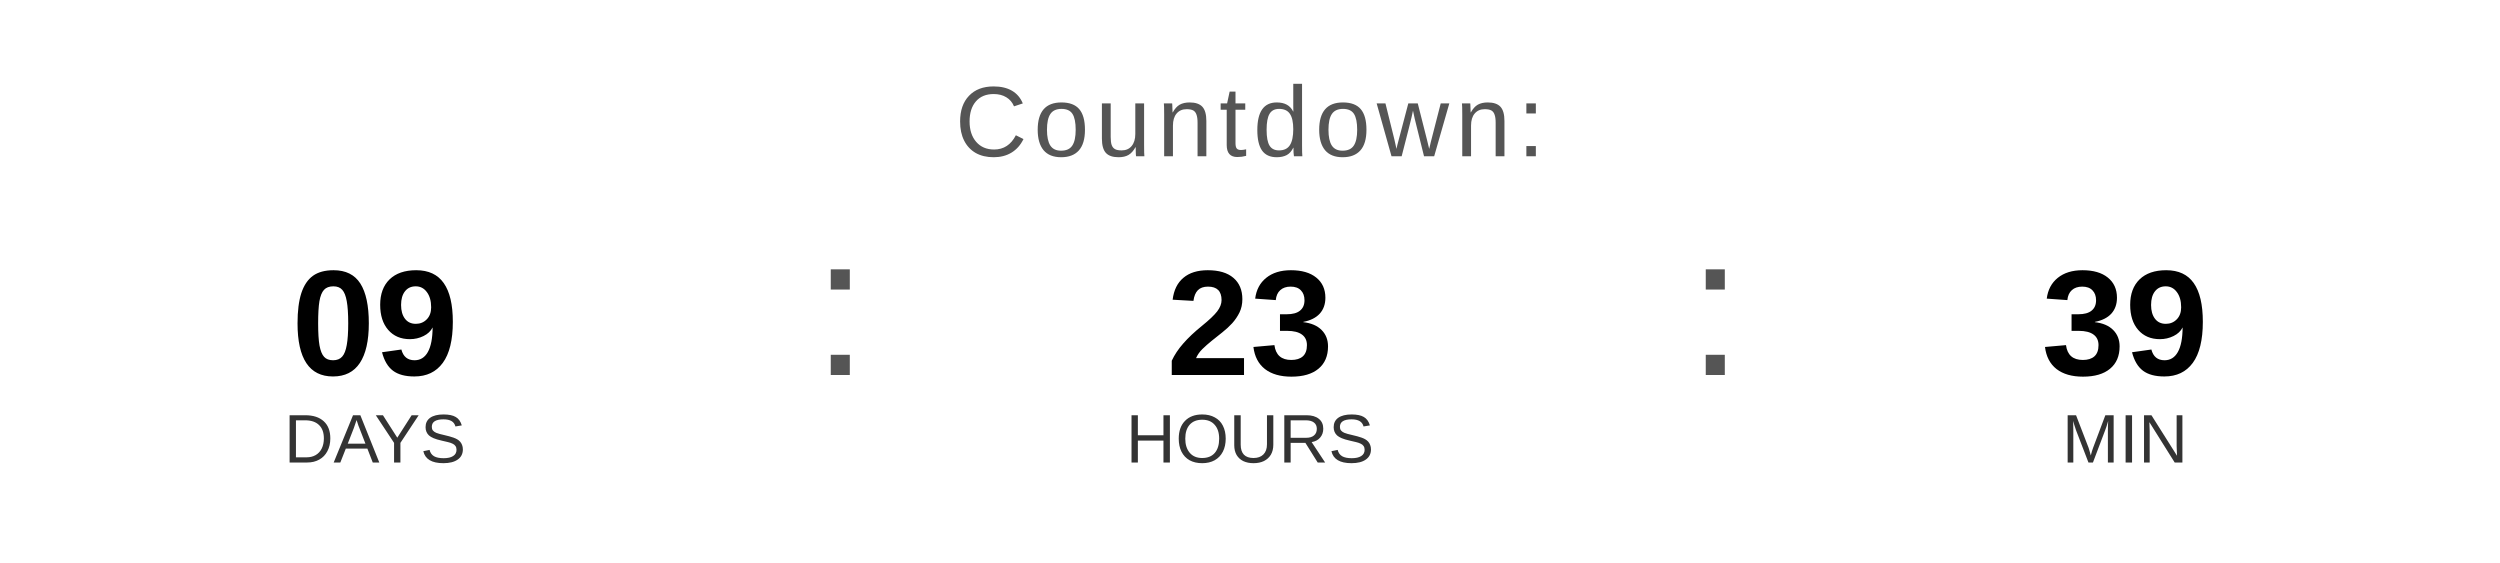
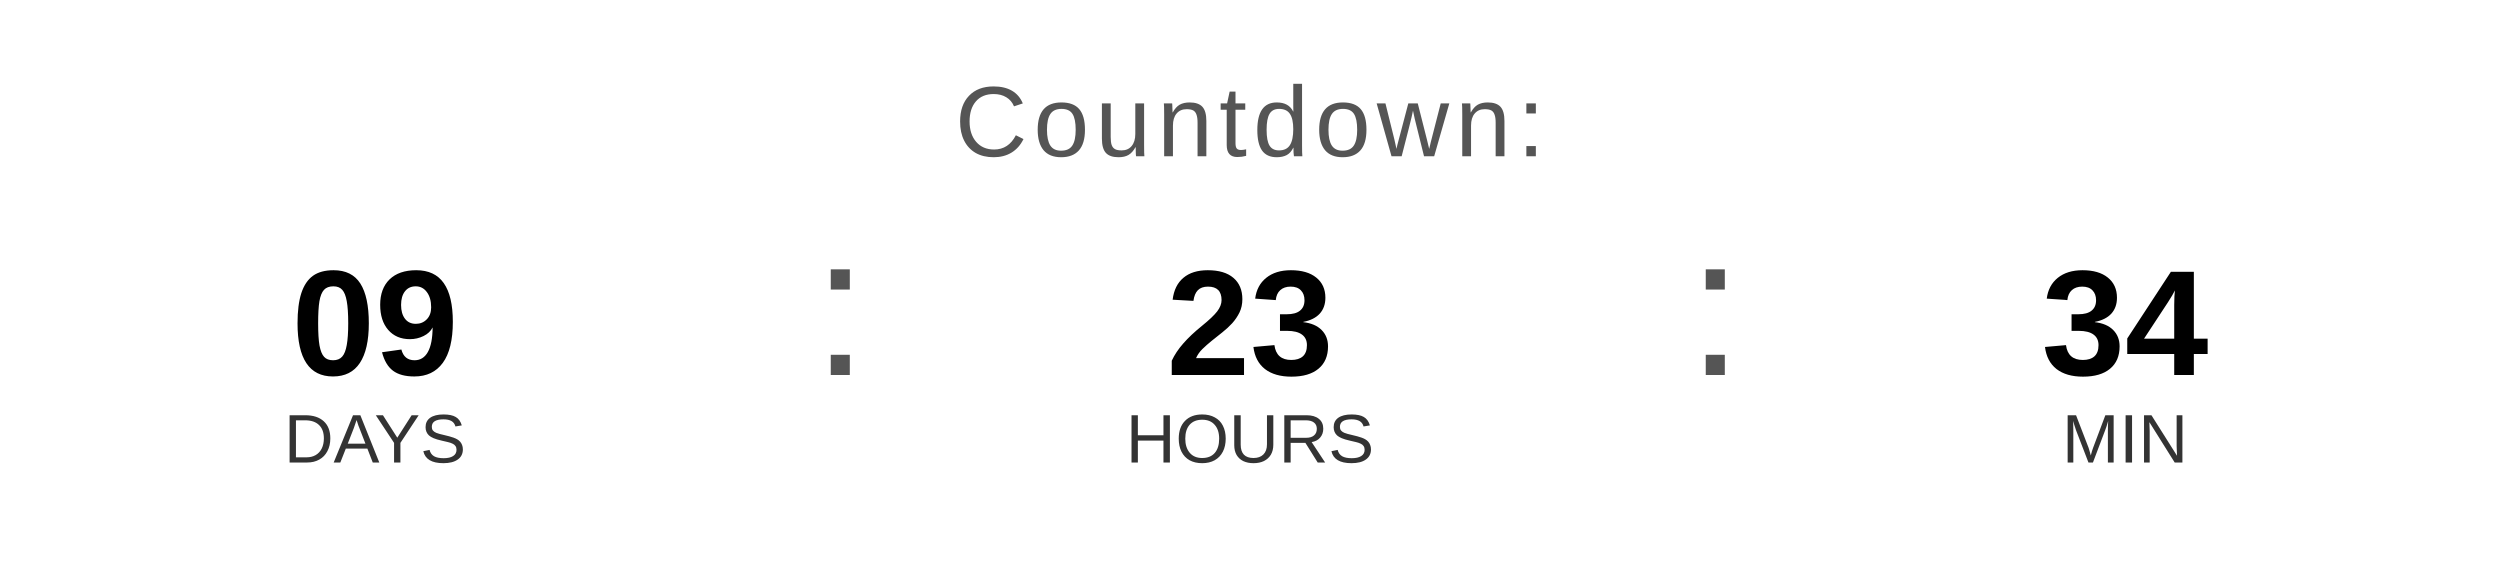
<svg xmlns="http://www.w3.org/2000/svg" width="400" height="90" viewBox="0 0 400 90">
  <text x="200" y="25" font-family="Arial, Helvetica, sans-serif" font-size="16" fill="#555555" text-anchor="middle" letter-spacing="1">
    Countdown:
  </text>
  <text x="60" y="60" font-family="Arial, Helvetica, sans-serif" font-size="24" font-weight="bold" fill="#000000" text-anchor="middle">09</text>
  <text x="60" y="74" font-family="Arial, Helvetica, sans-serif" font-size="11" fill="#333333" text-anchor="middle">DAYS</text>
  <text x="130" y="60" font-family="Arial, sans-serif" font-size="32" fill="#555555">:</text>
  <text x="200" y="60" font-family="Arial, Helvetica, sans-serif" font-size="24" font-weight="bold" fill="#000000" text-anchor="middle">23</text>
  <text x="200" y="74" font-family="Arial, Helvetica, sans-serif" font-size="11" fill="#333333" text-anchor="middle">HOURS</text>
  <text x="270" y="60" font-family="Arial, sans-serif" font-size="32" fill="#555555">:</text>
-   <text x="340" y="60" font-family="Arial, Helvetica, sans-serif" font-size="24" font-weight="bold" fill="#000000" text-anchor="middle">39</text>
+   <text x="340" y="60" font-family="Arial, Helvetica, sans-serif" font-size="24" font-weight="bold" fill="#000000" text-anchor="middle">34</text>
  <text x="340" y="74" font-family="Arial, Helvetica, sans-serif" font-size="11" fill="#333333" text-anchor="middle">MIN</text>
</svg>
